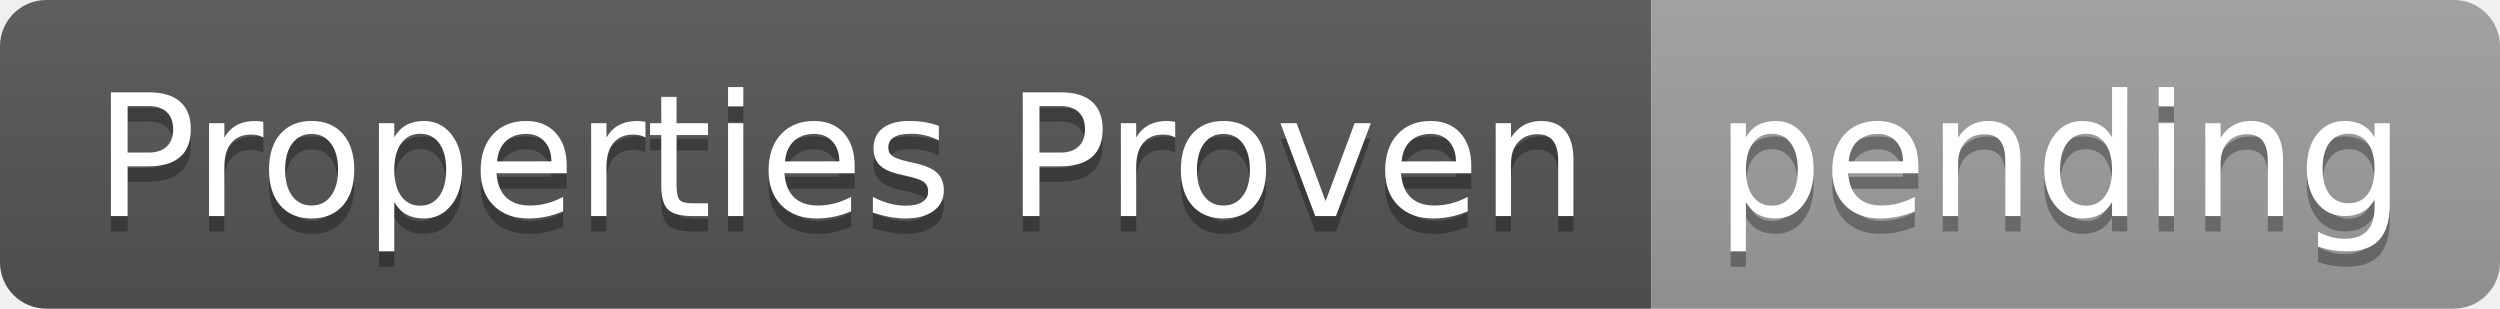
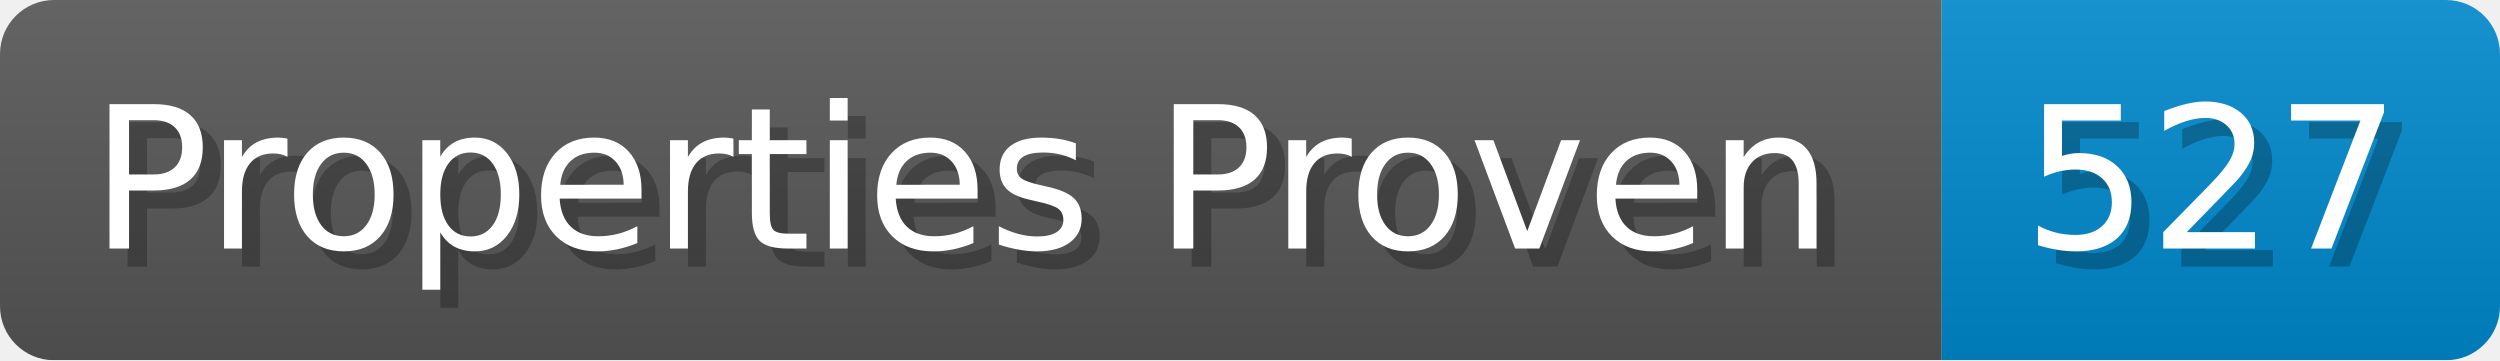
- <svg xmlns="http://www.w3.org/2000/svg" width="162" height="20" role="img" aria-label="Properties Proven: pending">
-   <linearGradient id="s" x2="0" y2="100%">
-     <stop offset="0" stop-color="#bbb" stop-opacity=".1" />
+ <svg xmlns="http://www.w3.org/2000/svg" width="138.8" height="20" viewBox="0 0 1388 200" role="img" aria-label="Properties Proven: 527">
+   <linearGradient id="a" x2="0" y2="100%">
+     <stop offset="0" stop-opacity=".1" stop-color="#EEE" />
    <stop offset="1" stop-opacity=".1" />
  </linearGradient>
-   <clipPath id="r">
-     <rect width="162" height="20" rx="3" fill="#fff" />
-   </clipPath>
-   <g clip-path="url(#r)">
-     <rect width="107" height="20" fill="#555" />
-     <rect x="107" width="55" height="20" fill="#9f9f9f" />
-     <rect width="162" height="20" fill="url(#s)" />
+   <mask id="m">
+     <rect width="1388" height="200" rx="30" fill="#FFF" />
+   </mask>
+   <g mask="url(#m)">
+     <rect width="1078" height="200" fill="#555" />
+     <rect width="310" height="200" fill="#08C" x="1078" />
+     <rect width="1388" height="200" fill="url(#a)" />
  </g>
-   <g fill="#fff" text-anchor="middle" font-family="Verdana,Geneva,DejaVu Sans,sans-serif" text-rendering="geometricPrecision" font-size="110">
-     <text aria-hidden="true" x="545" y="150" fill="#010101" fill-opacity=".3" transform="scale(.1)" textLength="970">Properties Proven</text>
-     <text x="545" y="140" transform="scale(.1)" fill="#fff" textLength="970">Properties Proven</text>
-     <text aria-hidden="true" x="1335" y="150" fill="#010101" fill-opacity=".3" transform="scale(.1)" textLength="450">pending</text>
-     <text x="1335" y="140" transform="scale(.1)" fill="#fff" textLength="450">pending</text>
+   <g aria-hidden="true" fill="#fff" text-anchor="start" font-family="Verdana,DejaVu Sans,sans-serif" font-size="110">
+     <text x="60" y="148" textLength="978" fill="#000" opacity="0.25">Properties Proven</text>
+     <text x="50" y="138" textLength="978">Properties Proven</text>
+     <text x="1133" y="148" textLength="210" fill="#000" opacity="0.25">527</text>
+     <text x="1123" y="138" textLength="210">527</text>
  </g>
</svg>
